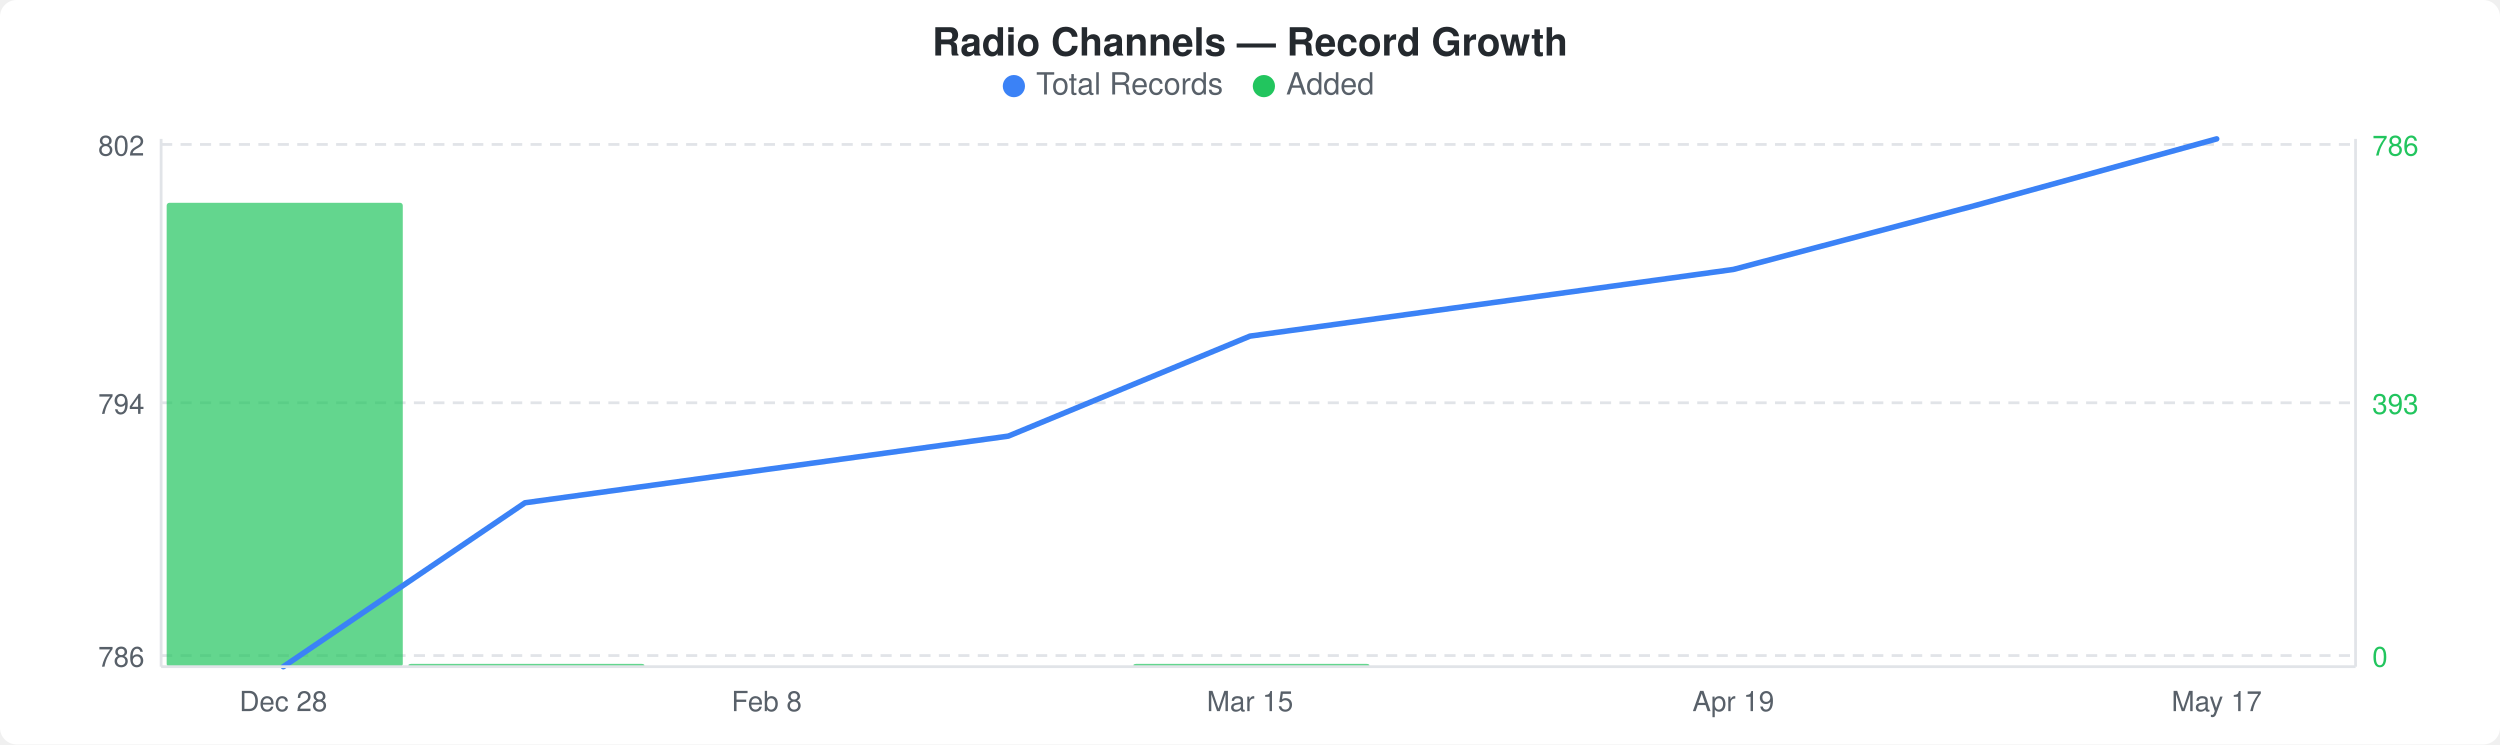
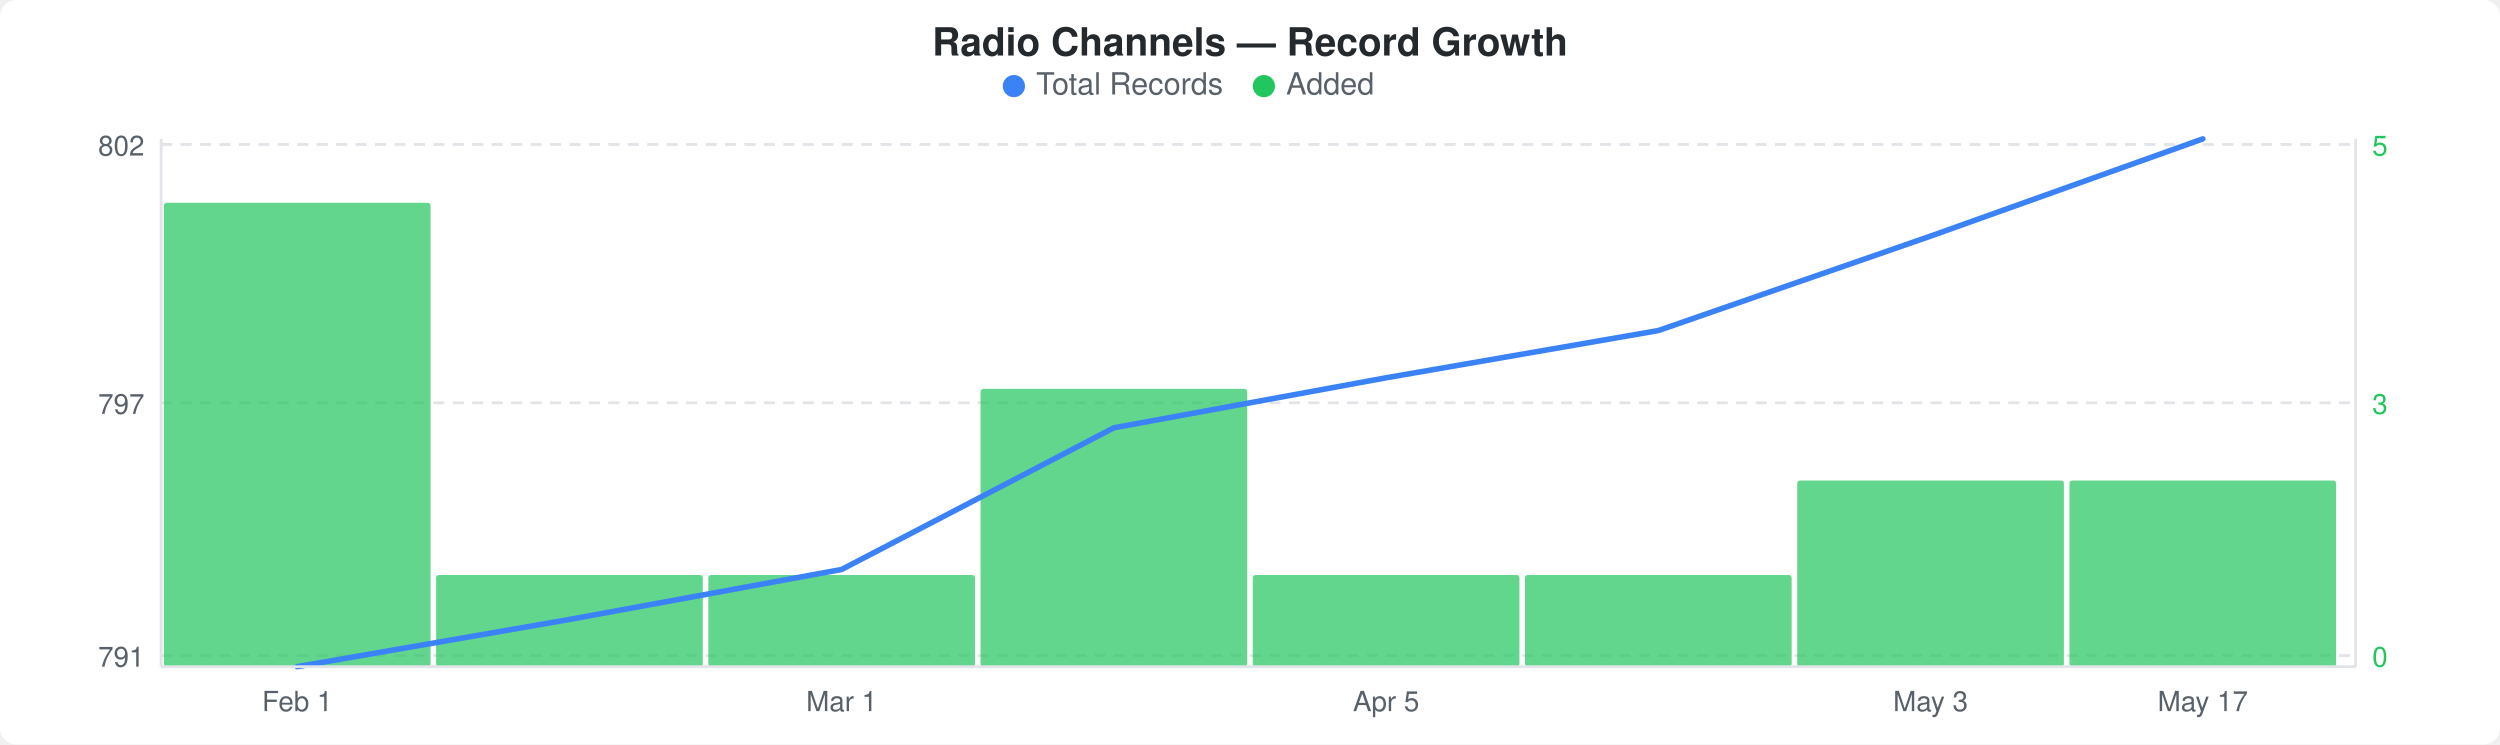
<svg xmlns="http://www.w3.org/2000/svg" width="900" height="268" viewBox="0 0 900 268">
  <rect width="900" height="268" fill="#ffffff" rx="6" ry="6" />
  <text x="450" y="20" text-anchor="middle" font-family="-apple-system, BlinkMacSystemFont, &quot;Segoe UI&quot;, Helvetica, Arial, sans-serif" font-size="14" font-weight="600" fill="#24292e">Radio Channels — Record Growth</text>
  <circle cx="365" cy="31" r="4" fill="#3b82f6" />
  <text x="373" y="34" font-family="-apple-system, BlinkMacSystemFont, &quot;Segoe UI&quot;, Helvetica, Arial, sans-serif" font-size="11" fill="#586069">Total Records</text>
  <circle cx="455" cy="31" r="4" fill="#22c55e" />
  <text x="463" y="34" font-family="-apple-system, BlinkMacSystemFont, &quot;Segoe UI&quot;, Helvetica, Arial, sans-serif" font-size="11" fill="#586069">Added</text>
  <line x1="58" y1="52" x2="848" y2="52" stroke="#e1e4e8" stroke-width="1" stroke-dasharray="4,3" />
  <line x1="58" y1="145" x2="848" y2="145" stroke="#e1e4e8" stroke-width="1" stroke-dasharray="4,3" />
  <line x1="58" y1="236" x2="848" y2="236" stroke="#e1e4e8" stroke-width="1" stroke-dasharray="4,3" />
-   <rect x="60" y="73" width="85" height="167" rx="1" fill="#22c55eb3" />
-   <rect x="147" y="239" width="85" height="1" rx="1" fill="#22c55eb3" />
-   <rect x="408" y="239" width="85" height="1" rx="1" fill="#22c55eb3" />
-   <polyline points="102,240 189,181 276,169 363,157 450,121 537,109 624,97 711,74 798,50" fill="none" stroke="#3b82f6" stroke-width="2" stroke-linejoin="round" stroke-linecap="round" />
+   <rect x="59" y="73" width="96" height="167" rx="1" fill="#22c55eb3" />
+   <rect x="157" y="207" width="96" height="33" rx="1" fill="#22c55eb3" />
+   <rect x="255" y="207" width="96" height="33" rx="1" fill="#22c55eb3" />
+   <rect x="353" y="140" width="96" height="100" rx="1" fill="#22c55eb3" />
+   <rect x="451" y="207" width="96" height="33" rx="1" fill="#22c55eb3" />
+   <rect x="549" y="207" width="96" height="33" rx="1" fill="#22c55eb3" />
+   <rect x="647" y="173" width="96" height="67" rx="1" fill="#22c55eb3" />
+   <rect x="745" y="173" width="96" height="67" rx="1" fill="#22c55eb3" />
+   <polyline points="107,240 205,223 303,205 401,154 499,136 597,119 695,85 793,50" fill="none" stroke="#3b82f6" stroke-width="2" stroke-linejoin="round" stroke-linecap="round" />
  <text x="52" y="56" text-anchor="end" font-family="-apple-system, BlinkMacSystemFont, &quot;Segoe UI&quot;, Helvetica, Arial, sans-serif" font-size="10" fill="#586069">802</text>
-   <text x="52" y="149" text-anchor="end" font-family="-apple-system, BlinkMacSystemFont, &quot;Segoe UI&quot;, Helvetica, Arial, sans-serif" font-size="10" fill="#586069">794</text>
-   <text x="52" y="240" text-anchor="end" font-family="-apple-system, BlinkMacSystemFont, &quot;Segoe UI&quot;, Helvetica, Arial, sans-serif" font-size="10" fill="#586069">786</text>
-   <text x="854" y="56" text-anchor="start" font-family="-apple-system, BlinkMacSystemFont, &quot;Segoe UI&quot;, Helvetica, Arial, sans-serif" font-size="10" fill="#22c55e">786</text>
-   <text x="854" y="149" text-anchor="start" font-family="-apple-system, BlinkMacSystemFont, &quot;Segoe UI&quot;, Helvetica, Arial, sans-serif" font-size="10" fill="#22c55e">393</text>
+   <text x="52" y="149" text-anchor="end" font-family="-apple-system, BlinkMacSystemFont, &quot;Segoe UI&quot;, Helvetica, Arial, sans-serif" font-size="10" fill="#586069">797</text>
+   <text x="52" y="240" text-anchor="end" font-family="-apple-system, BlinkMacSystemFont, &quot;Segoe UI&quot;, Helvetica, Arial, sans-serif" font-size="10" fill="#586069">791</text>
+   <text x="854" y="56" text-anchor="start" font-family="-apple-system, BlinkMacSystemFont, &quot;Segoe UI&quot;, Helvetica, Arial, sans-serif" font-size="10" fill="#22c55e">5</text>
+   <text x="854" y="149" text-anchor="start" font-family="-apple-system, BlinkMacSystemFont, &quot;Segoe UI&quot;, Helvetica, Arial, sans-serif" font-size="10" fill="#22c55e">3</text>
  <text x="854" y="240" text-anchor="start" font-family="-apple-system, BlinkMacSystemFont, &quot;Segoe UI&quot;, Helvetica, Arial, sans-serif" font-size="10" fill="#22c55e">0</text>
  <line x1="58" y1="50" x2="58" y2="240" stroke="#e1e4e8" stroke-width="1" />
  <line x1="58" y1="240" x2="848" y2="240" stroke="#e1e4e8" stroke-width="1" />
  <line x1="848" y1="50" x2="848" y2="240" stroke="#e1e4e8" stroke-width="1" />
-   <text x="102" y="256" text-anchor="middle" font-family="-apple-system, BlinkMacSystemFont, &quot;Segoe UI&quot;, Helvetica, Arial, sans-serif" font-size="10" fill="#586069">Dec 28</text>
-   <text x="276" y="256" text-anchor="middle" font-family="-apple-system, BlinkMacSystemFont, &quot;Segoe UI&quot;, Helvetica, Arial, sans-serif" font-size="10" fill="#586069">Feb 8</text>
-   <text x="450" y="256" text-anchor="middle" font-family="-apple-system, BlinkMacSystemFont, &quot;Segoe UI&quot;, Helvetica, Arial, sans-serif" font-size="10" fill="#586069">Mar 15</text>
-   <text x="624" y="256" text-anchor="middle" font-family="-apple-system, BlinkMacSystemFont, &quot;Segoe UI&quot;, Helvetica, Arial, sans-serif" font-size="10" fill="#586069">Apr 19</text>
-   <text x="798" y="256" text-anchor="middle" font-family="-apple-system, BlinkMacSystemFont, &quot;Segoe UI&quot;, Helvetica, Arial, sans-serif" font-size="10" fill="#586069">May 17</text>
+   <text x="107" y="256" text-anchor="middle" font-family="-apple-system, BlinkMacSystemFont, &quot;Segoe UI&quot;, Helvetica, Arial, sans-serif" font-size="10" fill="#586069">Feb 1</text>
+   <text x="303" y="256" text-anchor="middle" font-family="-apple-system, BlinkMacSystemFont, &quot;Segoe UI&quot;, Helvetica, Arial, sans-serif" font-size="10" fill="#586069">Mar 1</text>
+   <text x="499" y="256" text-anchor="middle" font-family="-apple-system, BlinkMacSystemFont, &quot;Segoe UI&quot;, Helvetica, Arial, sans-serif" font-size="10" fill="#586069">Apr 5</text>
+   <text x="695" y="256" text-anchor="middle" font-family="-apple-system, BlinkMacSystemFont, &quot;Segoe UI&quot;, Helvetica, Arial, sans-serif" font-size="10" fill="#586069">May 3</text>
+   <text x="793" y="256" text-anchor="middle" font-family="-apple-system, BlinkMacSystemFont, &quot;Segoe UI&quot;, Helvetica, Arial, sans-serif" font-size="10" fill="#586069">May 17</text>
</svg>
